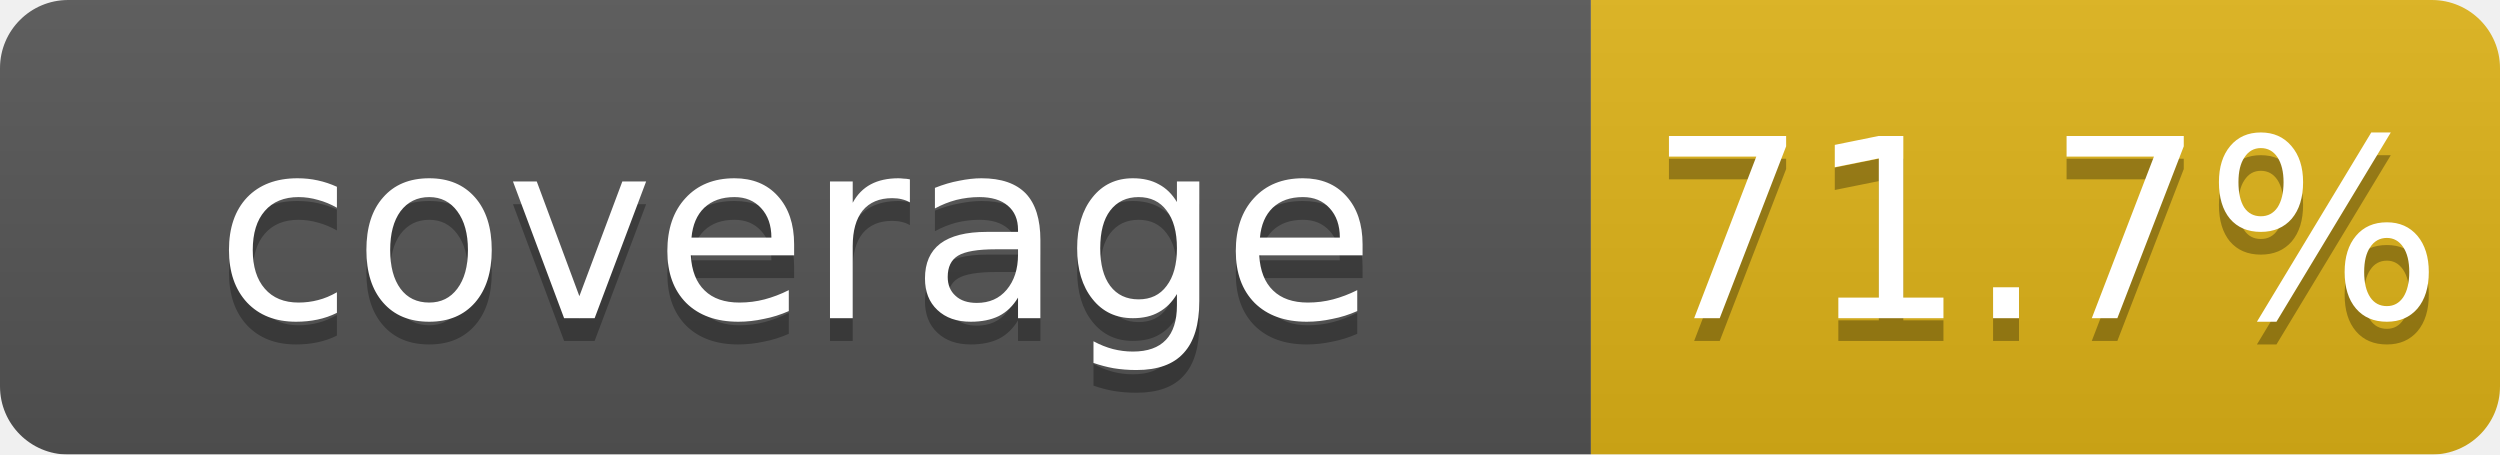
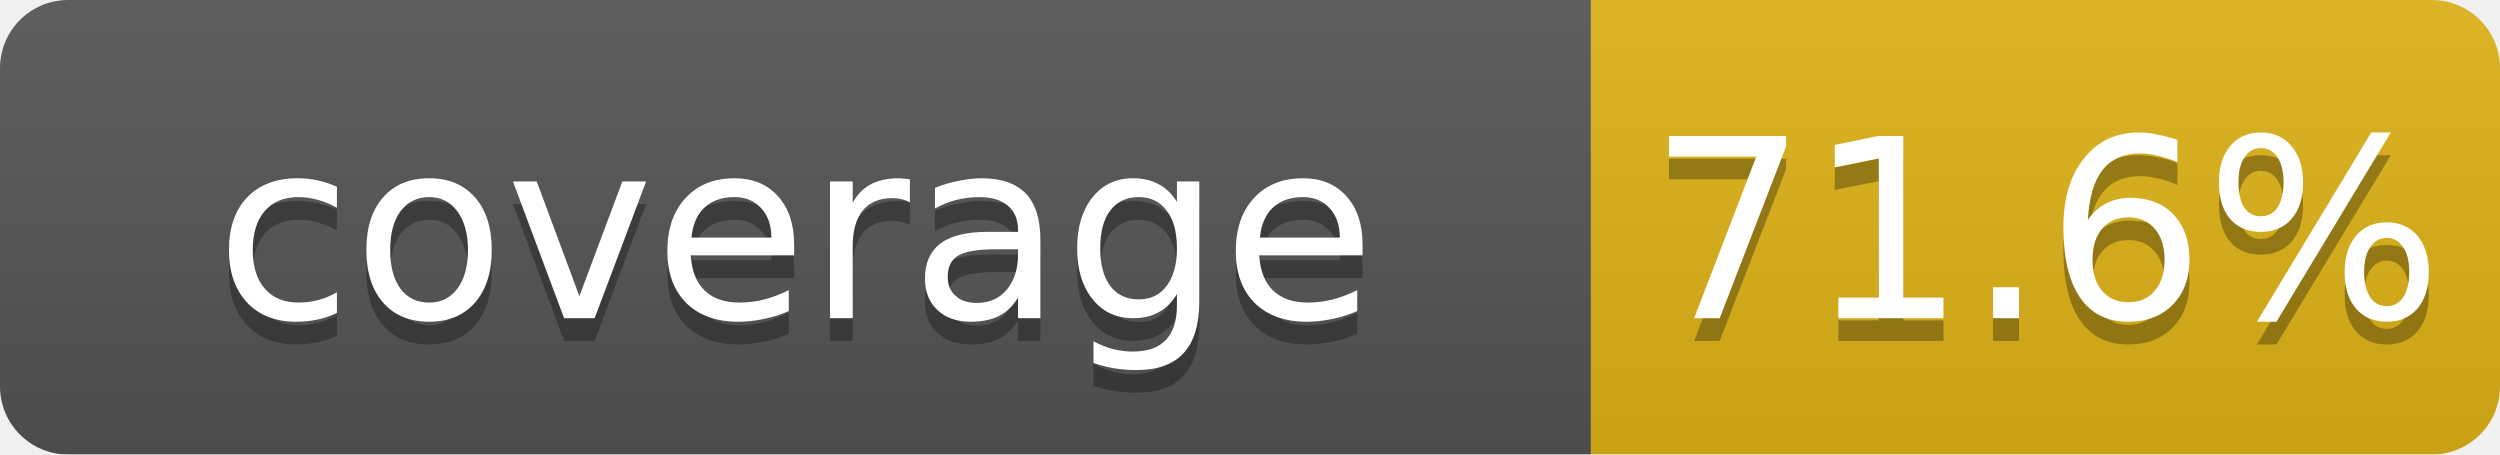
<svg xmlns="http://www.w3.org/2000/svg" width="110" height="20">
  <linearGradient id="b" x2="0" y2="100%">
    <stop offset="0" stop-color="#bbb" stop-opacity=".1" />
    <stop offset="1" stop-opacity=".1" />
  </linearGradient>
  <mask id="a">
    <rect width="110" height="20" rx="3" fill="#fff" />
  </mask>
  <g mask="url(#a)">
    <rect width="70" height="20" fill="#555" />
    <rect x="70" width="40" height="20" fill="#dfb317" />
    <rect width="110" height="20" fill="url(#b)" />
  </g>
  <g fill="#fff" text-anchor="middle" font-family="DejaVu Sans,Verdana,Geneva,sans-serif" font-size="11">
    <text x="35" y="15" fill="#010101" fill-opacity=".3">coverage</text>
    <text x="35" y="14">coverage</text>
-     <text x="90" y="15" fill="#010101" fill-opacity=".3">71.7%</text>
-     <text x="90" y="14">71.7%</text>
+     <text x="90" y="15" fill="#010101" fill-opacity=".3">71.6%</text>
+     <text x="90" y="14">71.6%</text>
  </g>
</svg>
